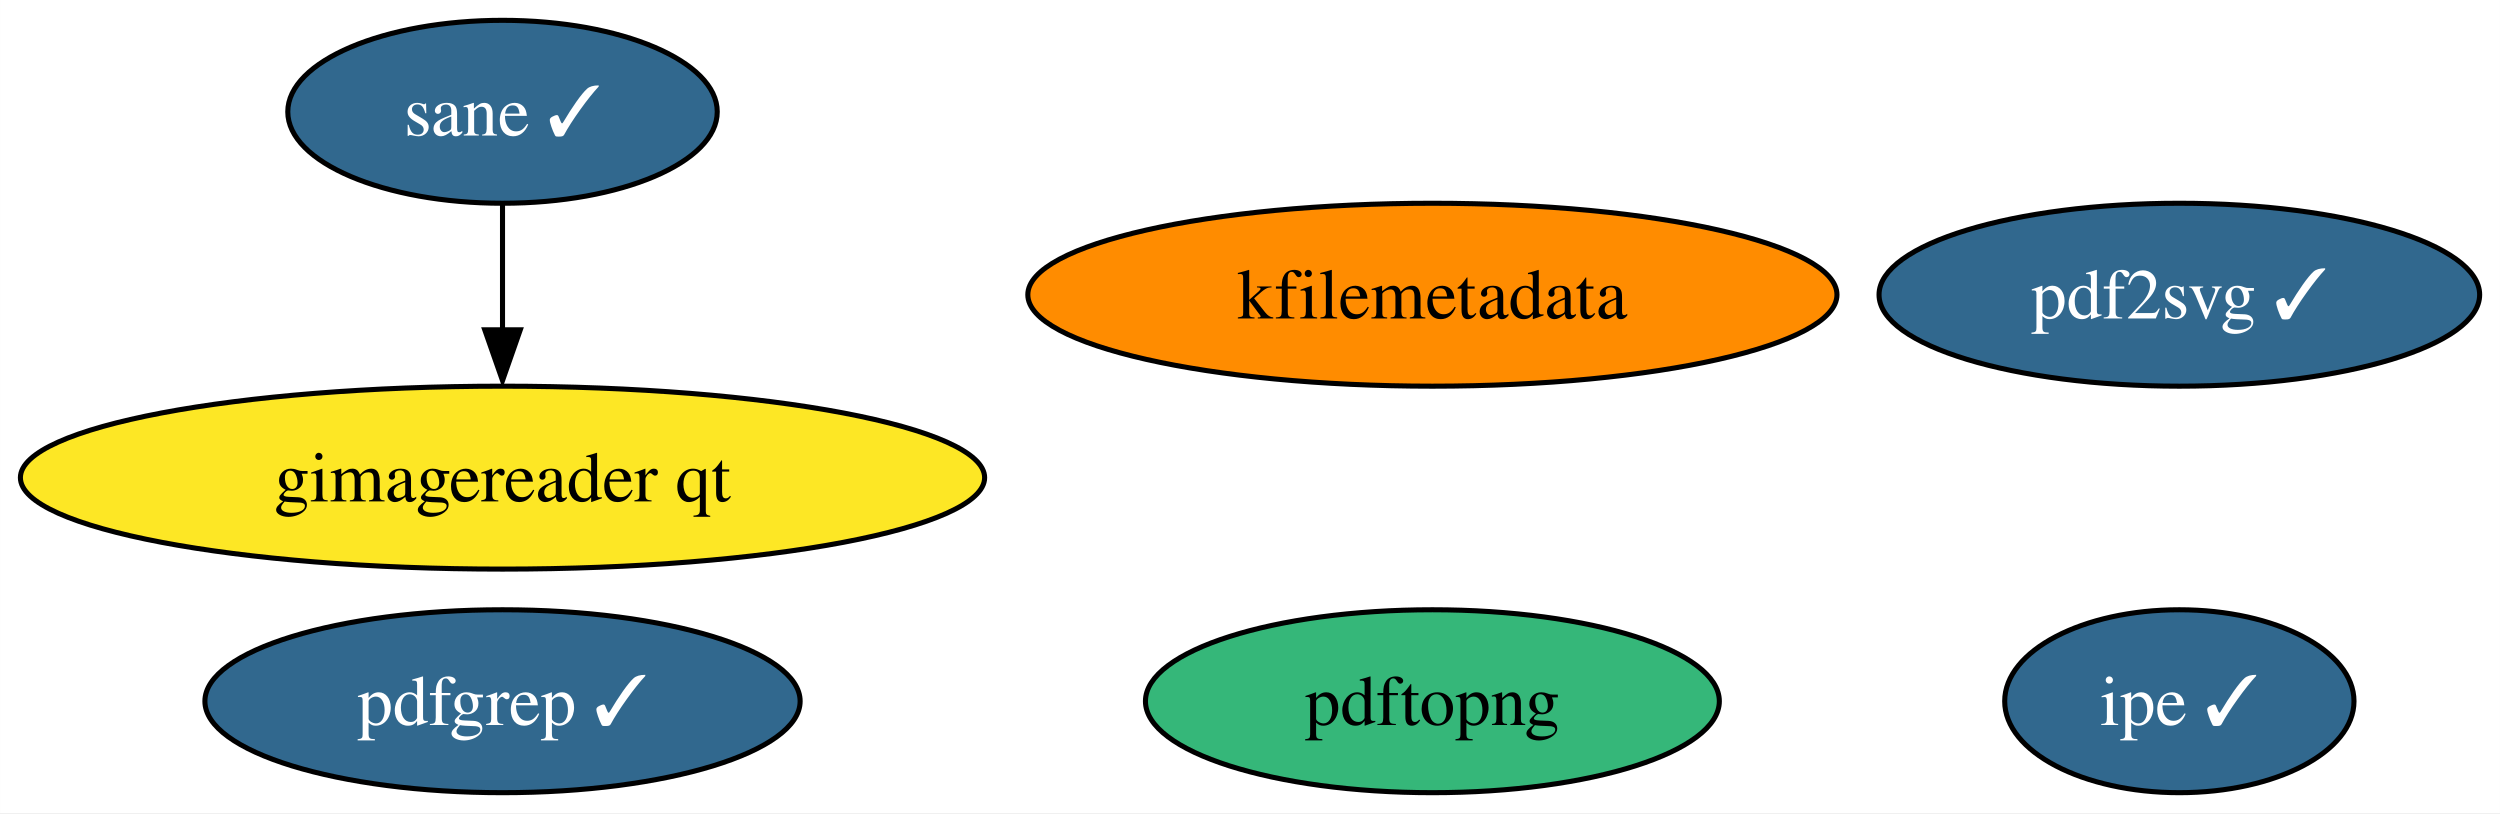
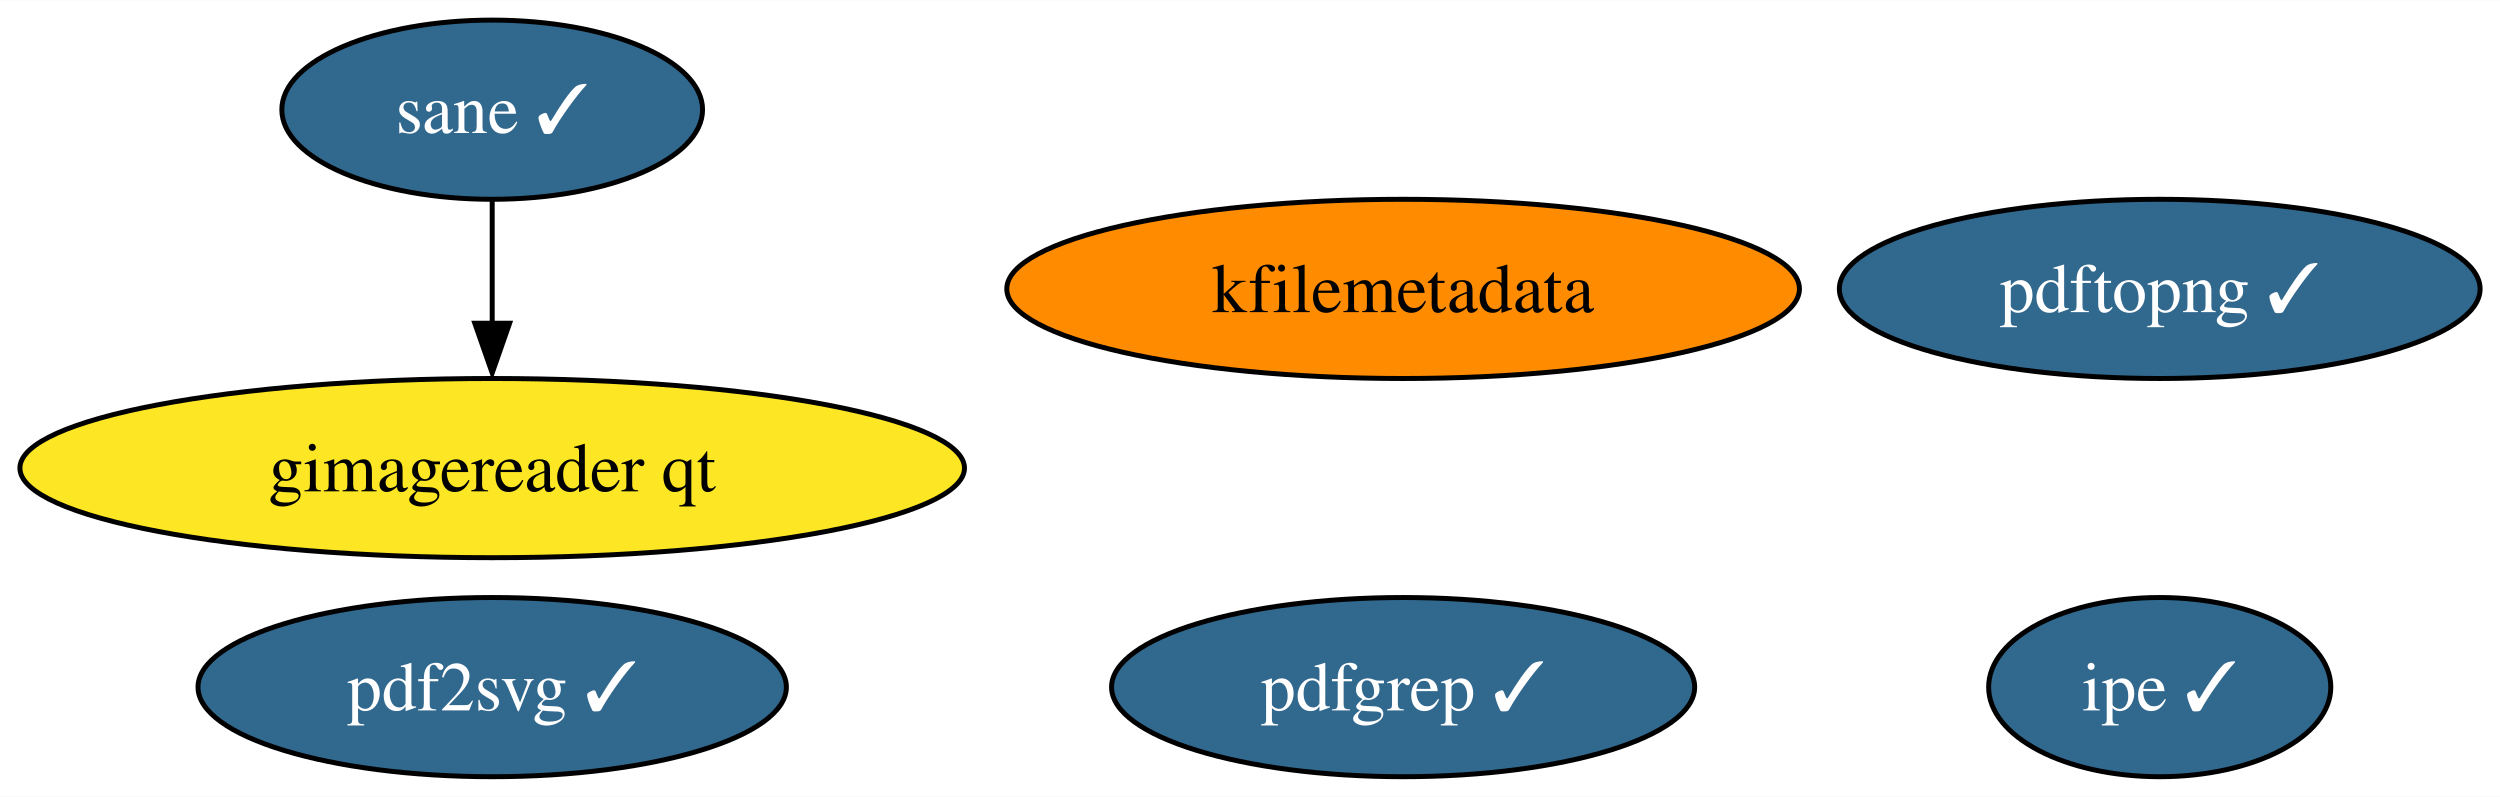
- <svg xmlns="http://www.w3.org/2000/svg" xmlns:xlink="http://www.w3.org/1999/xlink" width="492pt" height="160pt" viewBox="0.00 0.00 491.97 160.00">
+ <svg xmlns="http://www.w3.org/2000/svg" xmlns:xlink="http://www.w3.org/1999/xlink" width="502pt" height="160pt" viewBox="0.00 0.00 502.24 160.00">
  <g id="graph0" class="graph" transform="scale(1 1) rotate(0) translate(4 156)">
-     <polygon fill="white" stroke="none" points="-4,4 -4,-156 487.97,-156 487.97,4 -4,4" />
+     <polygon fill="white" stroke="none" points="-4,4 -4,-156 498.24,-156 498.24,4 -4,4" />
    <g id="node1" class="node">
      <g id="a_node1">
        <a xlink:href="https://github.com/conda-forge/kfilemetadata-feedstock" xlink:title="kfilemetadata">
          <ellipse fill="#ff8c00" stroke="black" cx="277.88" cy="-98" rx="79.62" ry="18" />
          <text text-anchor="middle" x="277.88" y="-93.33" font-family="Times,serif" font-size="14.00">kfilemetadata</text>
        </a>
      </g>
    </g>
    <g id="node2" class="node">
      <g id="a_node2">
        <a xlink:href="https://github.com/conda-forge/pdf2svg-feedstock/pull/22" xlink:title="pdf2svg ✓">
-           <ellipse fill="#31688e" stroke="black" cx="424.88" cy="-98" rx="59.1" ry="18" />
-           <text text-anchor="middle" x="424.88" y="-93.33" font-family="Times,serif" font-size="14.00" fill="white">pdf2svg ✓</text>
+           <ellipse fill="#31688e" stroke="black" cx="94.88" cy="-18" rx="59.1" ry="18" />
+           <text text-anchor="middle" x="94.88" y="-13.32" font-family="Times,serif" font-size="14.00" fill="white">pdf2svg ✓</text>
        </a>
      </g>
    </g>
    <g id="node3" class="node">
      <g id="a_node3">
        <a xlink:href="https://github.com/conda-forge/pdfgrep-feedstock/pull/20" xlink:title="pdfgrep ✓">
-           <ellipse fill="#31688e" stroke="black" cx="94.88" cy="-18" rx="58.57" ry="18" />
-           <text text-anchor="middle" x="94.88" y="-13.32" font-family="Times,serif" font-size="14.00" fill="white">pdfgrep ✓</text>
+           <ellipse fill="#31688e" stroke="black" cx="277.88" cy="-18" rx="58.57" ry="18" />
+           <text text-anchor="middle" x="277.88" y="-13.32" font-family="Times,serif" font-size="14.00" fill="white">pdfgrep ✓</text>
        </a>
      </g>
    </g>
    <g id="node4" class="node">
      <g id="a_node4">
        <a xlink:href="https://github.com/conda-forge/ipe-feedstock/pull/23" xlink:title="ipe ✓">
-           <ellipse fill="#31688e" stroke="black" cx="424.88" cy="-18" rx="34.37" ry="18" />
-           <text text-anchor="middle" x="424.88" y="-13.32" font-family="Times,serif" font-size="14.00" fill="white">ipe ✓</text>
+           <ellipse fill="#31688e" stroke="black" cx="429.88" cy="-18" rx="34.37" ry="18" />
+           <text text-anchor="middle" x="429.88" y="-13.32" font-family="Times,serif" font-size="14.00" fill="white">ipe ✓</text>
        </a>
      </g>
    </g>
    <g id="node5" class="node">
      <g id="a_node5">
        <a xlink:href="https://github.com/conda-forge/sane-feedstock/pull/18" xlink:title="sane ✓">
          <ellipse fill="#31688e" stroke="black" cx="94.88" cy="-134" rx="42.26" ry="18" />
          <text text-anchor="middle" x="94.88" y="-129.32" font-family="Times,serif" font-size="14.00" fill="white">sane ✓</text>
        </a>
      </g>
    </g>
    <g id="node6" class="node">
      <g id="a_node6">
        <a xlink:href="https://github.com/conda-forge/gimagereader-qt-feedstock" xlink:title="gimagereader qt">
          <ellipse fill="#fde725" stroke="black" cx="94.88" cy="-62" rx="94.88" ry="18" />
          <text text-anchor="middle" x="94.88" y="-57.33" font-family="Times,serif" font-size="14.00">gimagereader qt</text>
        </a>
      </g>
    </g>
    <g id="edge1" class="edge">
      <path fill="none" stroke="black" d="M94.88,-115.7C94.88,-108.24 94.88,-99.32 94.88,-90.97" />
      <polygon fill="black" stroke="black" points="98.38,-91.1 94.88,-81.1 91.38,-91.1 98.38,-91.1" />
    </g>
    <g id="node7" class="node">
      <g id="a_node7">
-         <a xlink:href="https://github.com/conda-forge/pdftopng-feedstock" xlink:title="pdftopng">
-           <ellipse fill="#35b779" stroke="black" cx="277.88" cy="-18" rx="56.47" ry="18" />
-           <text text-anchor="middle" x="277.88" y="-13.32" font-family="Times,serif" font-size="14.00">pdftopng</text>
+         <a xlink:href="https://github.com/conda-forge/pdftopng-feedstock/pull/15" xlink:title="pdftopng ✓">
+           <ellipse fill="#31688e" stroke="black" cx="429.88" cy="-98" rx="64.36" ry="18" />
+           <text text-anchor="middle" x="429.88" y="-93.33" font-family="Times,serif" font-size="14.00" fill="white">pdftopng ✓</text>
        </a>
      </g>
    </g>
  </g>
</svg>
